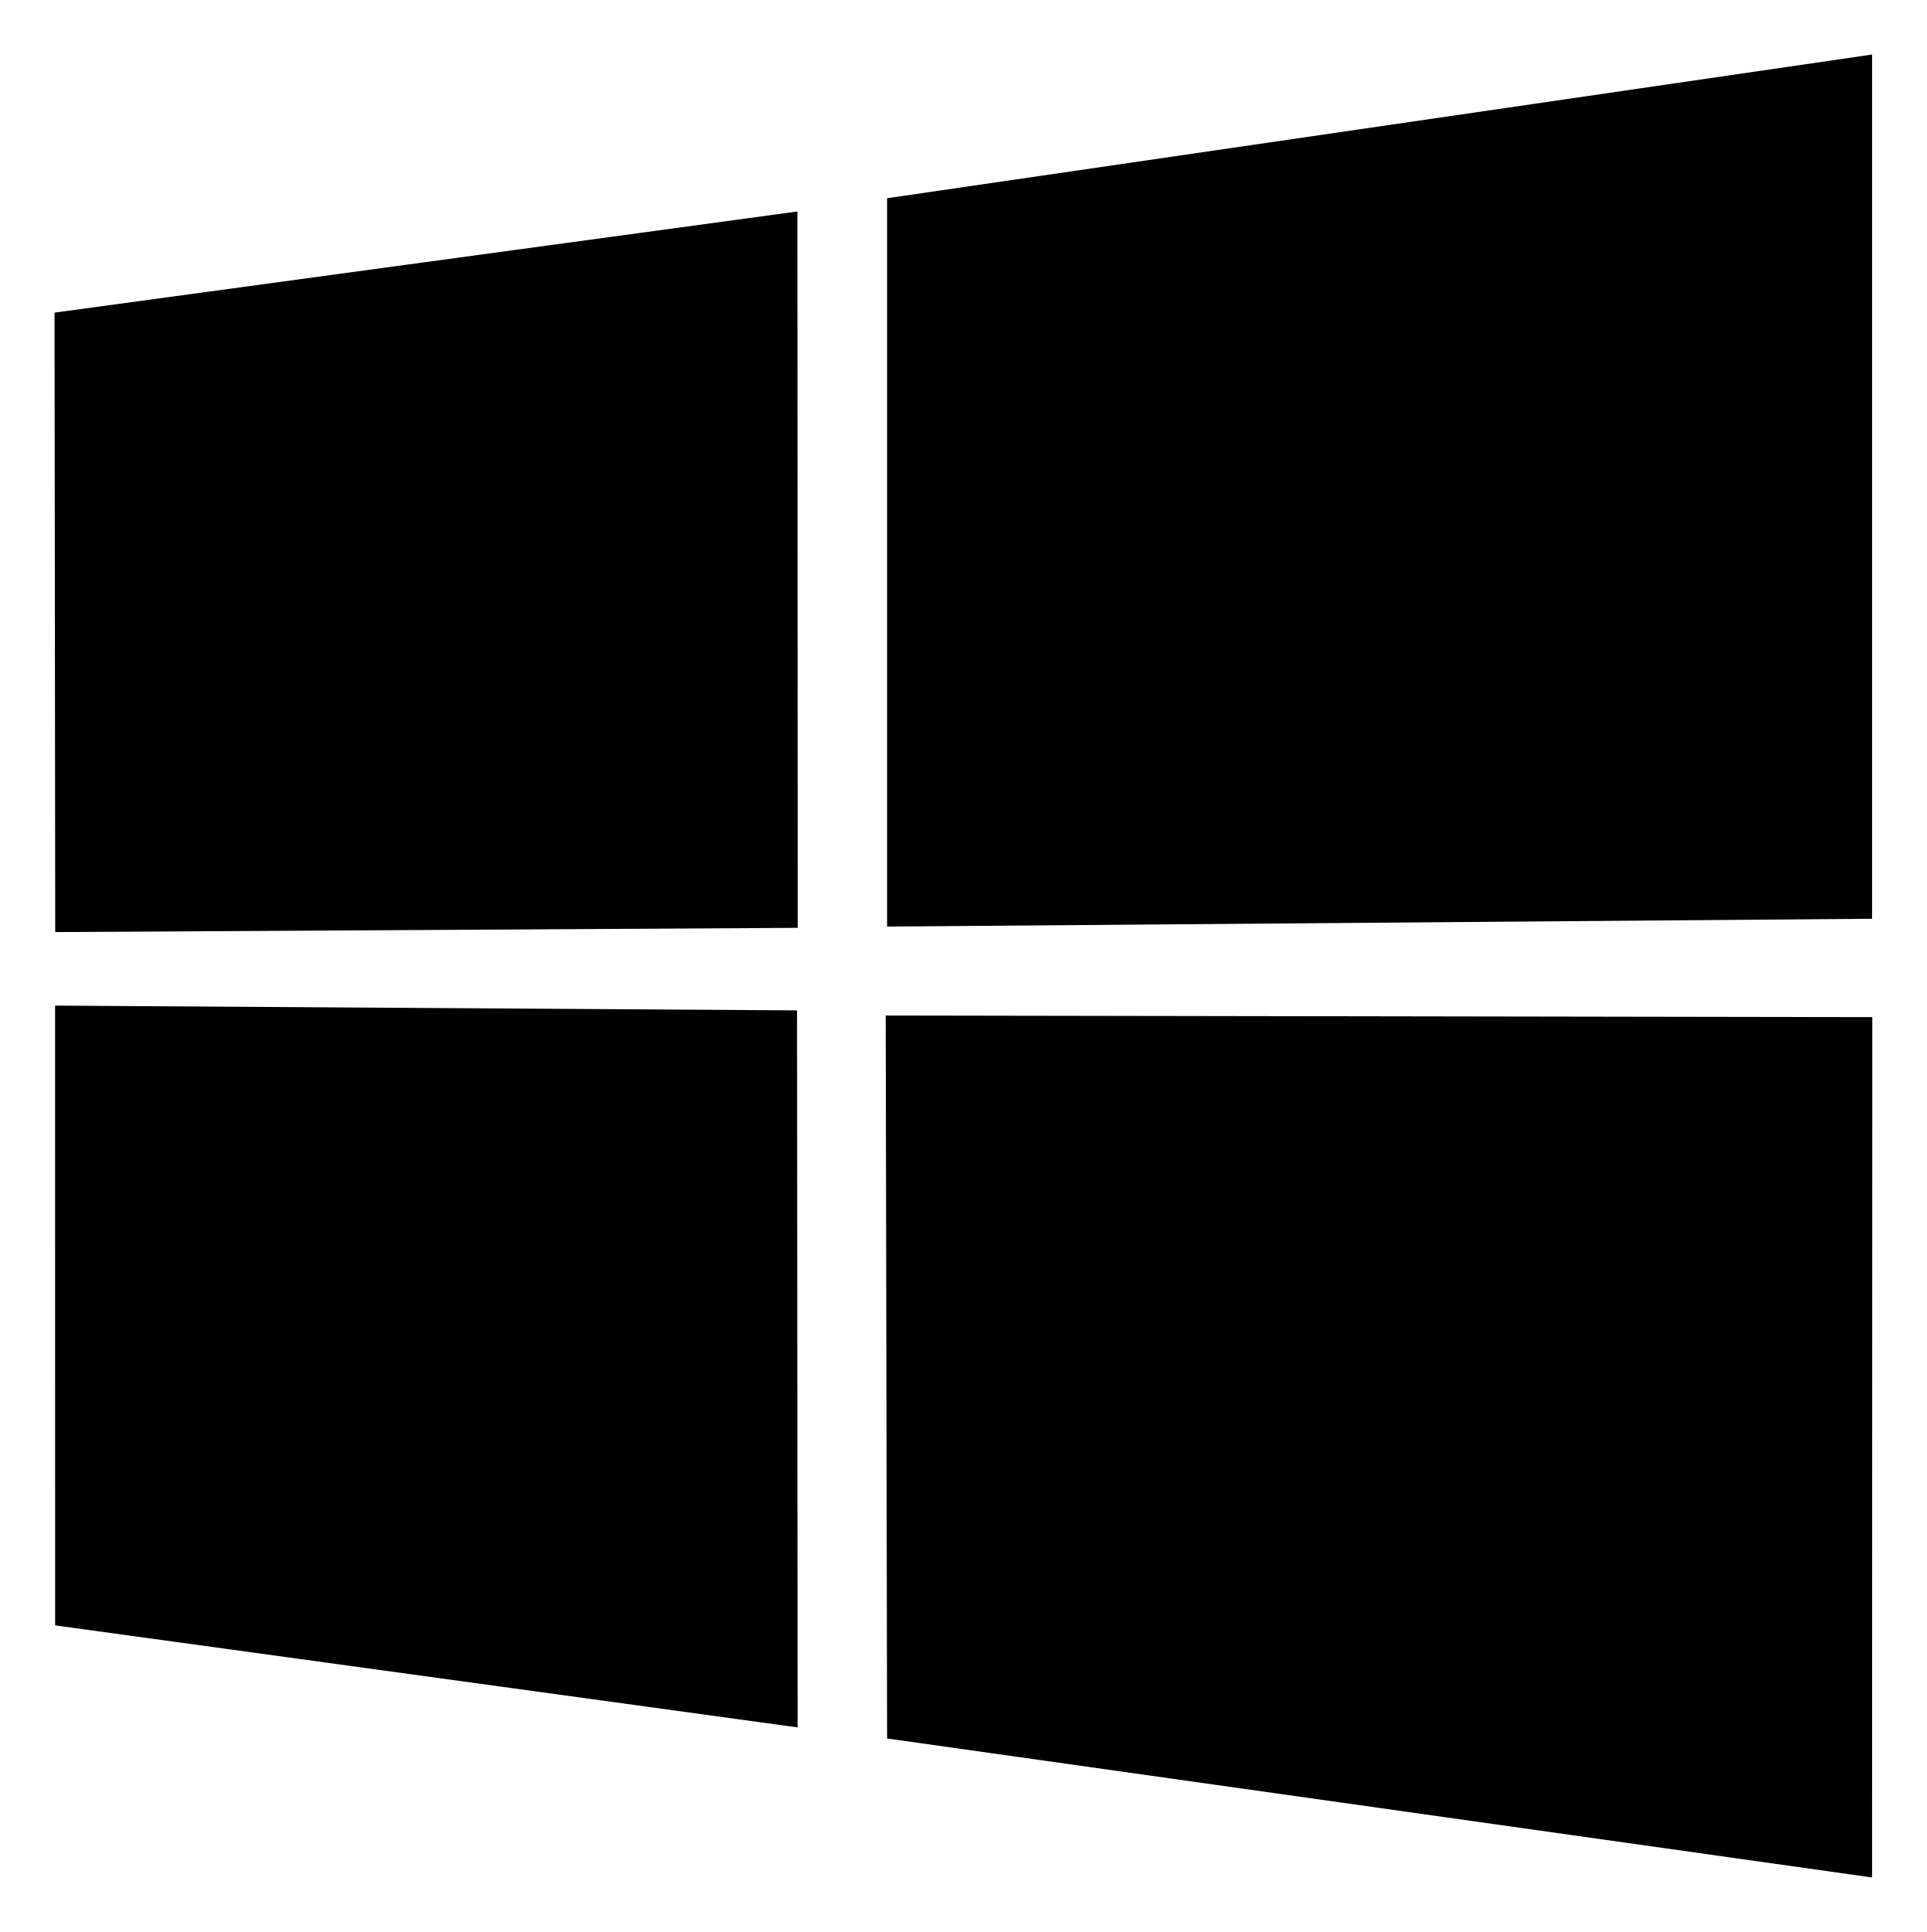
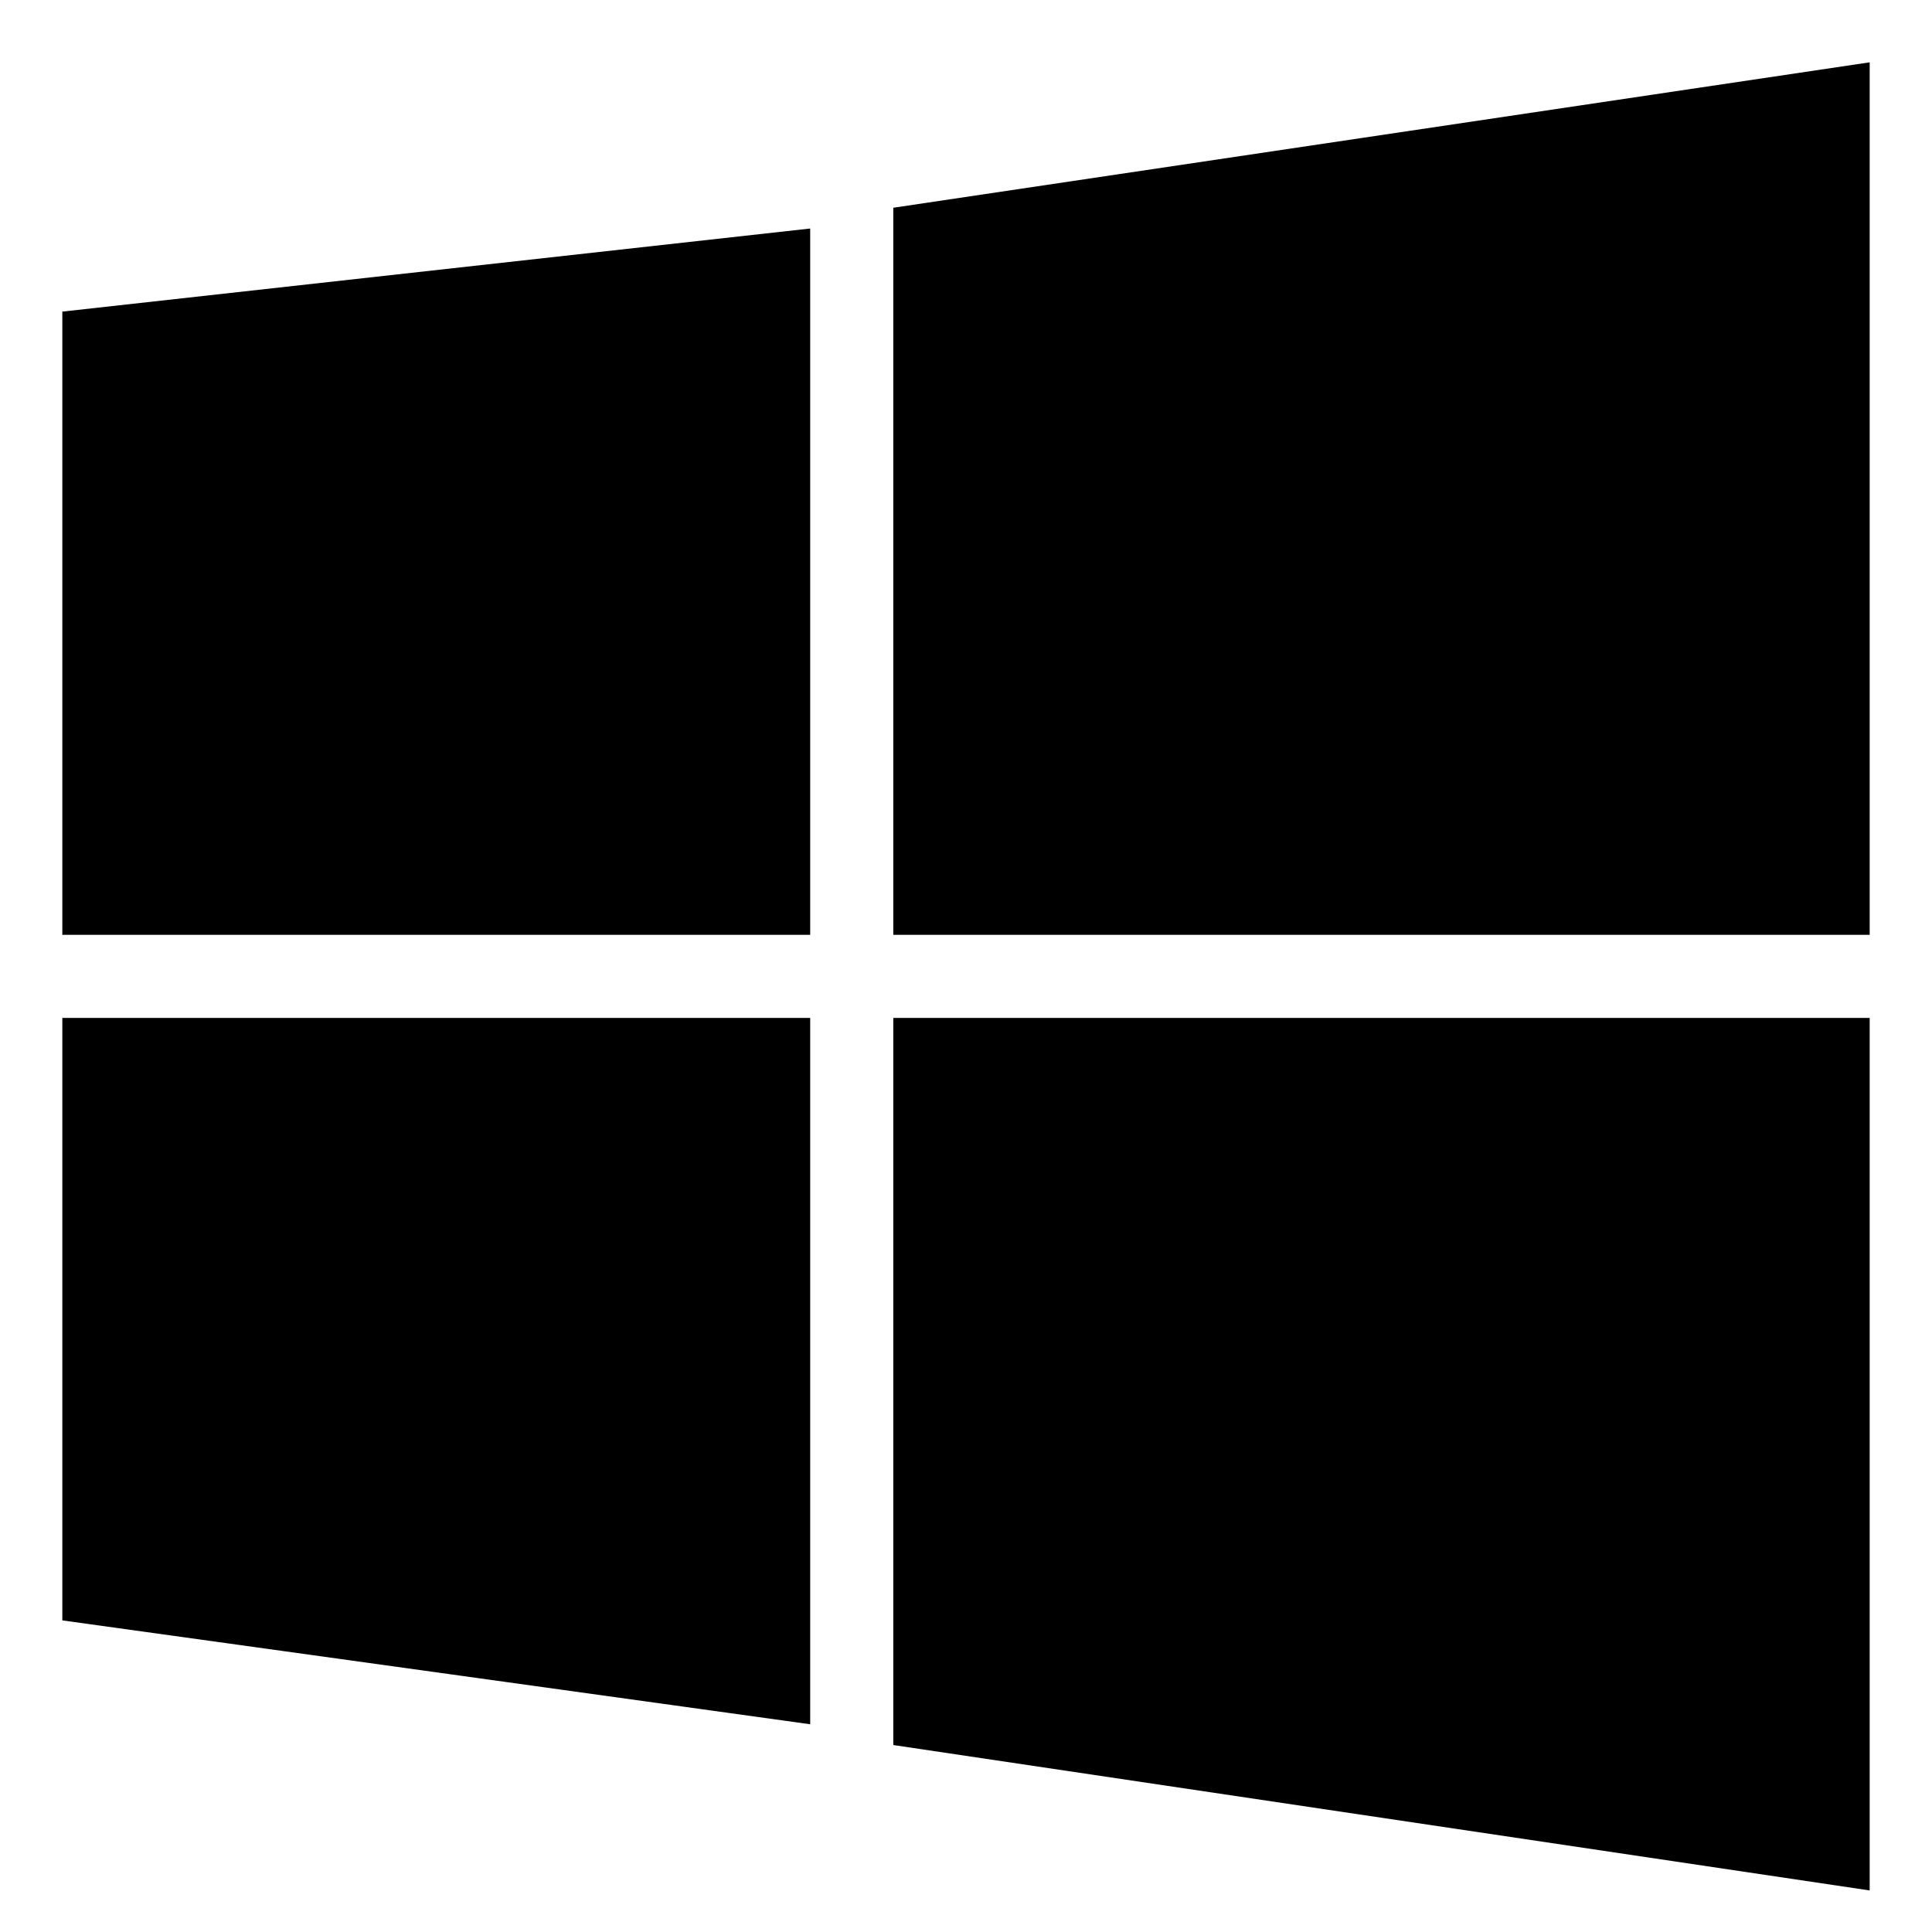
- <svg xmlns="http://www.w3.org/2000/svg" viewBox="-2.62 -2.62 92.565 92.834">
-   <path d="M0 12.402l35.687-4.86.016 34.422-35.67.203zM35.67 45.93l.028 34.453L.028 75.48.026 45.7zm4.326-39.025L87.315 0v41.527l-47.319.376zm47.33 39.349l-.011 41.34-47.319-6.679-.066-34.738z" />
+ <svg xmlns="http://www.w3.org/2000/svg" viewBox="-3 -3 93 93">
+   <defs />
+   <path d="M0 12l36-4v34H0zm36 34v34L0 75V46zm4-39l47-7v42H40zm47 39v42l-47-7V46z" />
</svg>
